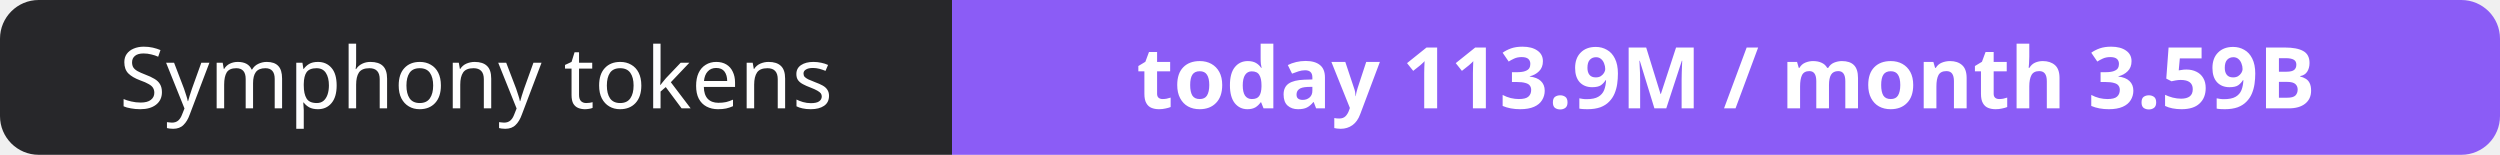
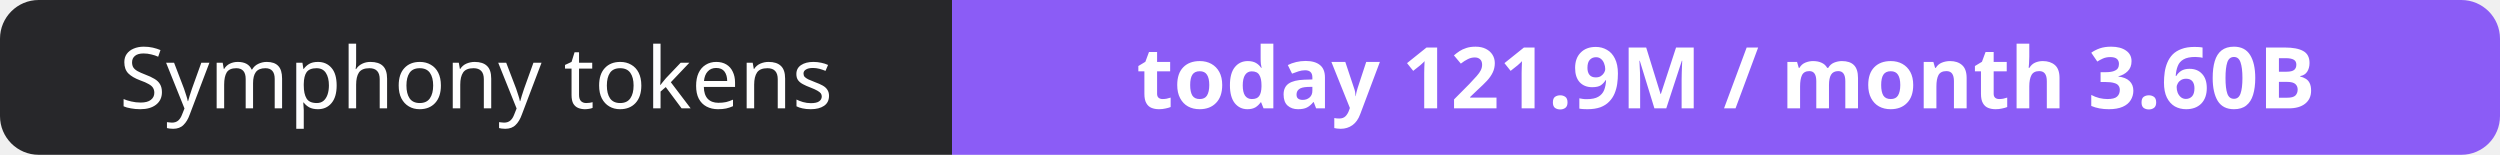
- <svg xmlns="http://www.w3.org/2000/svg" width="323" height="20" role="img" aria-label="Symphony tokens: today 113.9M / month 3.59B">
+ <svg xmlns="http://www.w3.org/2000/svg" width="323" height="20" role="img" aria-label="Symphony tokens: today 121.9M / month 3.60B">
  <clipPath id="r">
    <rect width="323" height="20" rx="5" fill="#fff" />
  </clipPath>
  <g clip-path="url(#r)">
    <rect width="123" height="20" fill="#27272a" />
    <rect x="123" width="200" height="20" fill="#8b5cf6" />
  </g>
  <g fill="#fff" text-anchor="middle" font-family="Verdana,Geneva,sans-serif" font-size="11">
    <text x="61.5" y="14">Symphony tokens</text>
-     <text x="223.0" y="14" font-weight="700">today 113.9M / month 3.59B</text>
+     <text x="223.0" y="14" font-weight="700">today 121.9M / month 3.60B</text>
  </g>
</svg>
